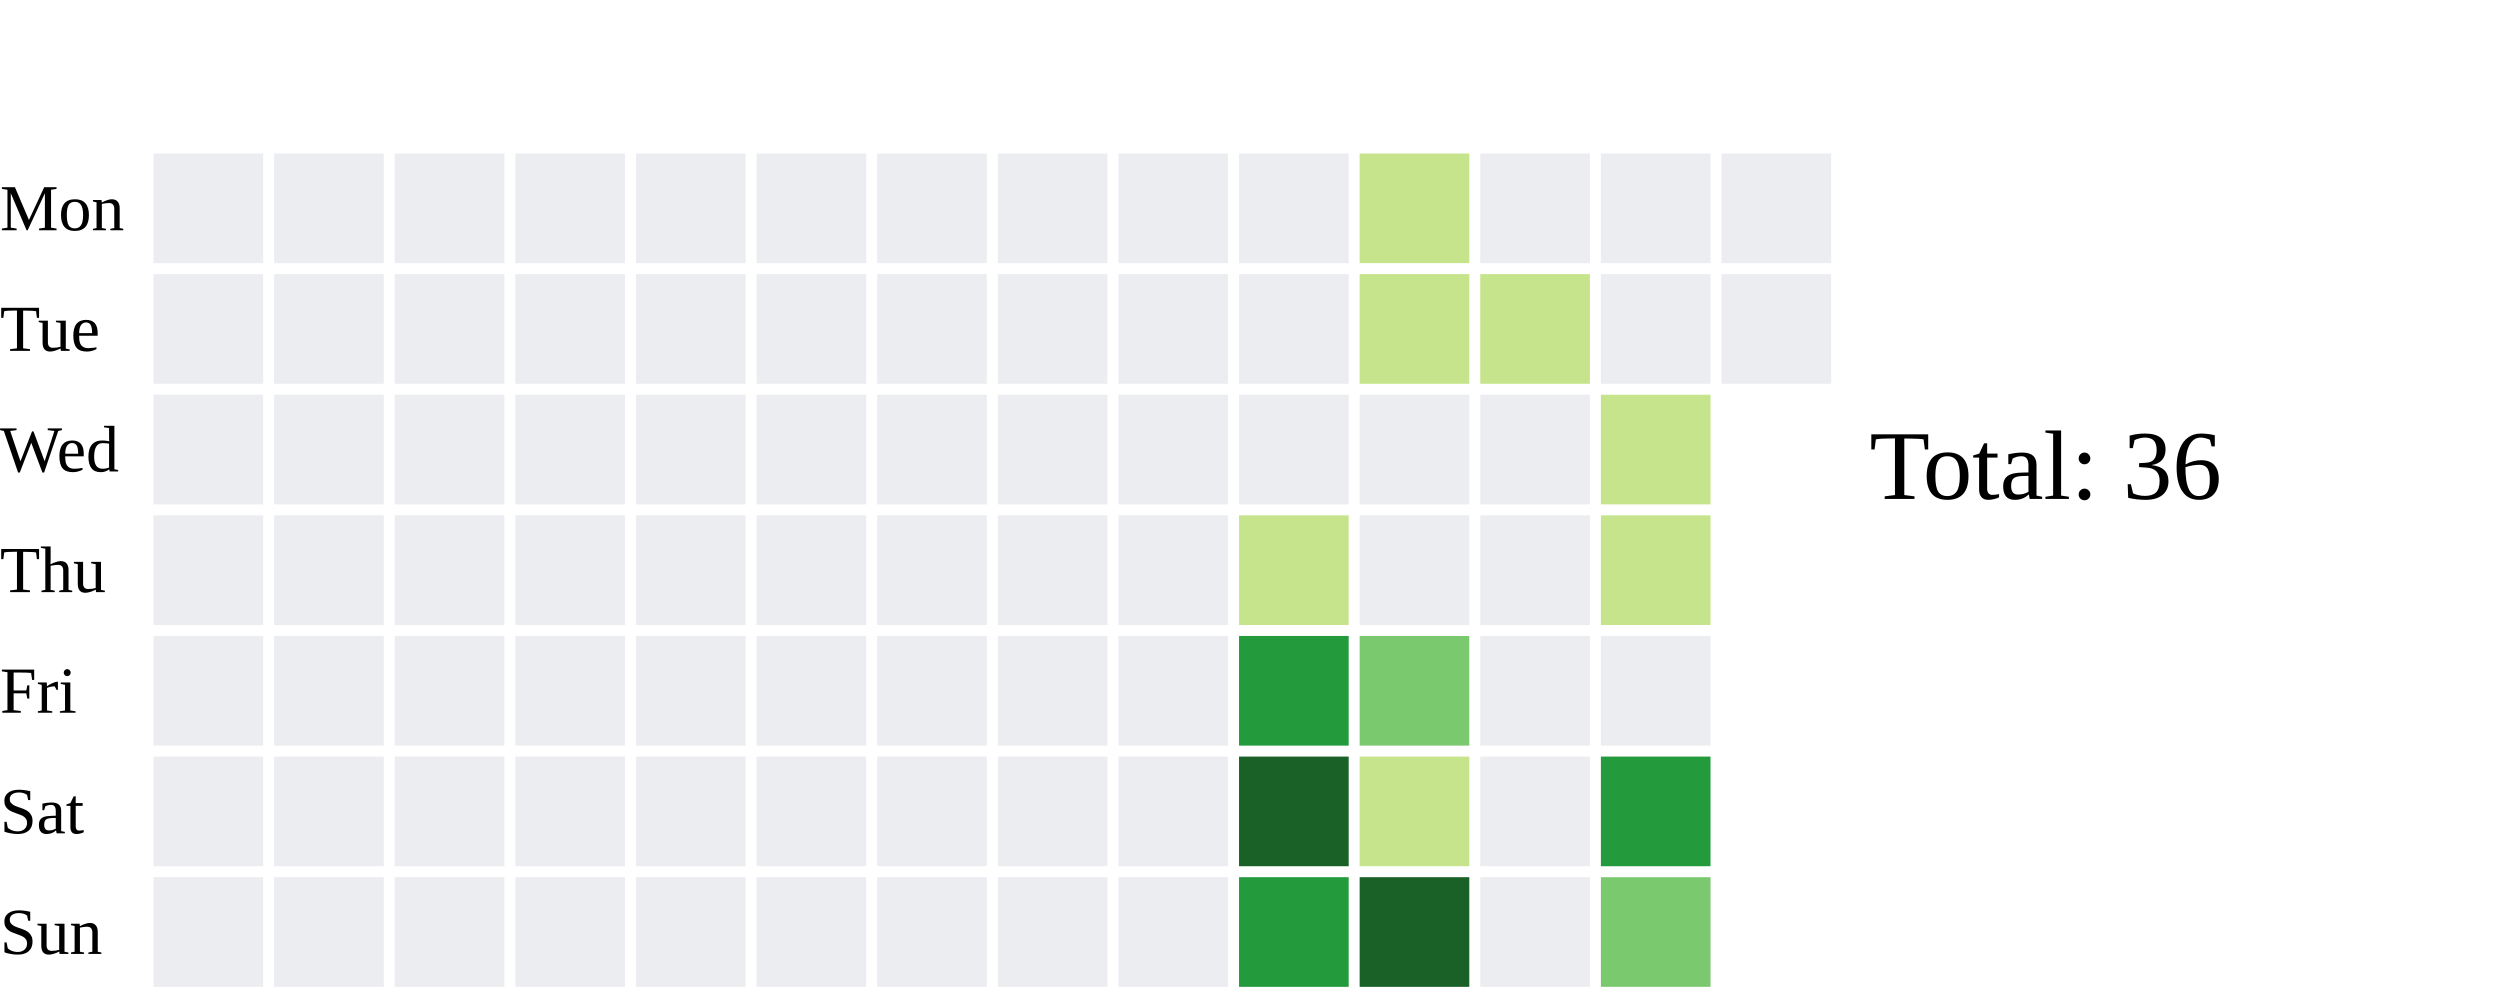
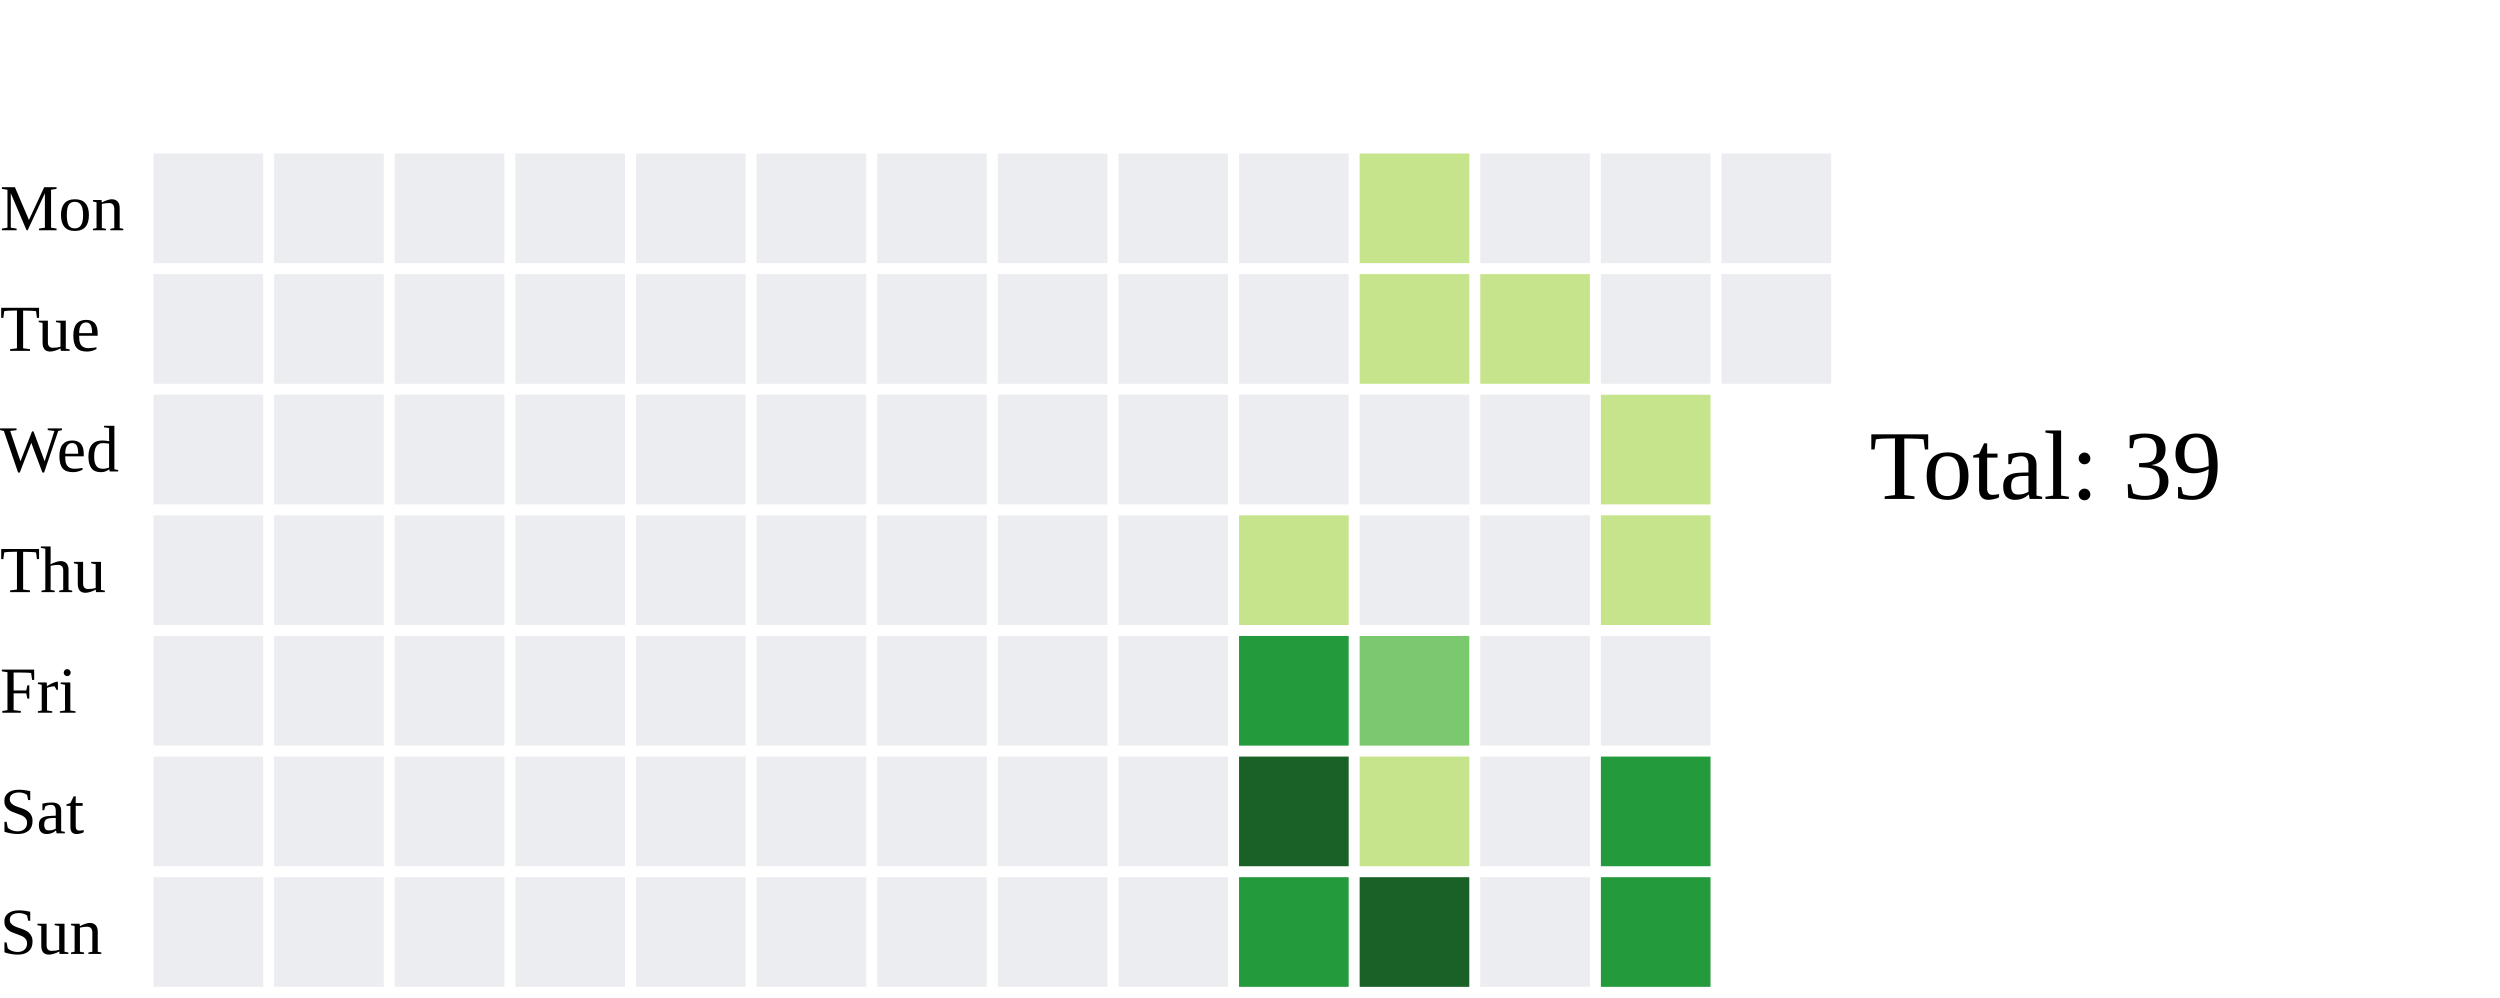
<svg xmlns="http://www.w3.org/2000/svg" width="456" height="182">
  <text x="0" y="42.0" font-size="12" fill="black">Mon</text>
  <text x="0" y="64.0" font-size="12" fill="black">Tue</text>
  <text x="0" y="86.0" font-size="12" fill="black">Wed</text>
  <text x="0" y="108.0" font-size="12" fill="black">Thu</text>
  <text x="0" y="130.0" font-size="12" fill="black">Fri</text>
  <text x="0" y="152.0" font-size="12" fill="black">Sat</text>
  <text x="0" y="174.0" font-size="12" fill="black">Sun</text>
  <rect x="28" y="28" width="20" height="20" fill="#ebedf0">
    </rect>
  <rect x="28" y="50" width="20" height="20" fill="#ebedf0">
    </rect>
  <rect x="28" y="72" width="20" height="20" fill="#ebedf0">
    </rect>
  <rect x="28" y="94" width="20" height="20" fill="#ebedf0">
    </rect>
  <rect x="28" y="116" width="20" height="20" fill="#ebedf0">
    </rect>
  <rect x="28" y="138" width="20" height="20" fill="#ebedf0">
    </rect>
  <rect x="28" y="160" width="20" height="20" fill="#ebedf0">
    </rect>
  <rect x="50" y="28" width="20" height="20" fill="#ebedf0">
    </rect>
  <rect x="50" y="50" width="20" height="20" fill="#ebedf0">
    </rect>
  <rect x="50" y="72" width="20" height="20" fill="#ebedf0">
    </rect>
  <rect x="50" y="94" width="20" height="20" fill="#ebedf0">
    </rect>
  <rect x="50" y="116" width="20" height="20" fill="#ebedf0">
    </rect>
  <rect x="50" y="138" width="20" height="20" fill="#ebedf0">
    </rect>
  <rect x="50" y="160" width="20" height="20" fill="#ebedf0">
    </rect>
  <rect x="72" y="28" width="20" height="20" fill="#ebedf0">
    </rect>
  <rect x="72" y="50" width="20" height="20" fill="#ebedf0">
    </rect>
  <rect x="72" y="72" width="20" height="20" fill="#ebedf0">
    </rect>
  <rect x="72" y="94" width="20" height="20" fill="#ebedf0">
    </rect>
  <rect x="72" y="116" width="20" height="20" fill="#ebedf0">
    </rect>
  <rect x="72" y="138" width="20" height="20" fill="#ebedf0">
    </rect>
  <rect x="72" y="160" width="20" height="20" fill="#ebedf0">
    </rect>
  <rect x="94" y="28" width="20" height="20" fill="#ebedf0">
    </rect>
  <rect x="94" y="50" width="20" height="20" fill="#ebedf0">
    </rect>
  <rect x="94" y="72" width="20" height="20" fill="#ebedf0">
    </rect>
  <rect x="94" y="94" width="20" height="20" fill="#ebedf0">
    </rect>
  <rect x="94" y="116" width="20" height="20" fill="#ebedf0">
    </rect>
  <rect x="94" y="138" width="20" height="20" fill="#ebedf0">
    </rect>
  <rect x="94" y="160" width="20" height="20" fill="#ebedf0">
    </rect>
  <rect x="116" y="28" width="20" height="20" fill="#ebedf0">
    </rect>
  <rect x="116" y="50" width="20" height="20" fill="#ebedf0">
    </rect>
  <rect x="116" y="72" width="20" height="20" fill="#ebedf0">
    </rect>
  <rect x="116" y="94" width="20" height="20" fill="#ebedf0">
    </rect>
  <rect x="116" y="116" width="20" height="20" fill="#ebedf0">
    </rect>
  <rect x="116" y="138" width="20" height="20" fill="#ebedf0">
    </rect>
  <rect x="116" y="160" width="20" height="20" fill="#ebedf0">
    </rect>
  <rect x="138" y="28" width="20" height="20" fill="#ebedf0">
    </rect>
  <rect x="138" y="50" width="20" height="20" fill="#ebedf0">
    </rect>
  <rect x="138" y="72" width="20" height="20" fill="#ebedf0">
    </rect>
  <rect x="138" y="94" width="20" height="20" fill="#ebedf0">
    </rect>
  <rect x="138" y="116" width="20" height="20" fill="#ebedf0">
    </rect>
  <rect x="138" y="138" width="20" height="20" fill="#ebedf0">
    </rect>
  <rect x="138" y="160" width="20" height="20" fill="#ebedf0">
    </rect>
  <rect x="160" y="28" width="20" height="20" fill="#ebedf0">
    </rect>
  <rect x="160" y="50" width="20" height="20" fill="#ebedf0">
    </rect>
  <rect x="160" y="72" width="20" height="20" fill="#ebedf0">
    </rect>
  <rect x="160" y="94" width="20" height="20" fill="#ebedf0">
    </rect>
  <rect x="160" y="116" width="20" height="20" fill="#ebedf0">
    </rect>
  <rect x="160" y="138" width="20" height="20" fill="#ebedf0">
    </rect>
  <rect x="160" y="160" width="20" height="20" fill="#ebedf0">
    </rect>
  <rect x="182" y="28" width="20" height="20" fill="#ebedf0">
    </rect>
  <rect x="182" y="50" width="20" height="20" fill="#ebedf0">
    </rect>
  <rect x="182" y="72" width="20" height="20" fill="#ebedf0">
    </rect>
  <rect x="182" y="94" width="20" height="20" fill="#ebedf0">
    </rect>
  <rect x="182" y="116" width="20" height="20" fill="#ebedf0">
    </rect>
  <rect x="182" y="138" width="20" height="20" fill="#ebedf0">
    </rect>
  <rect x="182" y="160" width="20" height="20" fill="#ebedf0">
    </rect>
  <rect x="204" y="28" width="20" height="20" fill="#ebedf0">
    </rect>
  <rect x="204" y="50" width="20" height="20" fill="#ebedf0">
    </rect>
  <rect x="204" y="72" width="20" height="20" fill="#ebedf0">
    </rect>
  <rect x="204" y="94" width="20" height="20" fill="#ebedf0">
    </rect>
  <rect x="204" y="116" width="20" height="20" fill="#ebedf0">
    </rect>
  <rect x="204" y="138" width="20" height="20" fill="#ebedf0">
    </rect>
  <rect x="204" y="160" width="20" height="20" fill="#ebedf0">
    </rect>
  <rect x="226" y="28" width="20" height="20" fill="#ebedf0">
    </rect>
  <rect x="226" y="50" width="20" height="20" fill="#ebedf0">
    </rect>
  <rect x="226" y="72" width="20" height="20" fill="#ebedf0">
    </rect>
  <rect x="226" y="94" width="20" height="20" fill="#c6e48b">
    </rect>
  <rect x="226" y="116" width="20" height="20" fill="#239a3b">
    </rect>
  <rect x="226" y="138" width="20" height="20" fill="#196127">
    </rect>
  <rect x="226" y="160" width="20" height="20" fill="#239a3b">
    </rect>
  <rect x="248" y="28" width="20" height="20" fill="#c6e48b">
    </rect>
  <rect x="248" y="50" width="20" height="20" fill="#c6e48b">
    </rect>
  <rect x="248" y="72" width="20" height="20" fill="#ebedf0">
    </rect>
  <rect x="248" y="94" width="20" height="20" fill="#ebedf0">
    </rect>
  <rect x="248" y="116" width="20" height="20" fill="#7bc96f">
    </rect>
  <rect x="248" y="138" width="20" height="20" fill="#c6e48b">
    </rect>
  <rect x="248" y="160" width="20" height="20" fill="#196127">
    </rect>
  <rect x="270" y="28" width="20" height="20" fill="#ebedf0">
    </rect>
  <rect x="270" y="50" width="20" height="20" fill="#c6e48b">
    </rect>
  <rect x="270" y="72" width="20" height="20" fill="#ebedf0">
    </rect>
  <rect x="270" y="94" width="20" height="20" fill="#ebedf0">
    </rect>
  <rect x="270" y="116" width="20" height="20" fill="#ebedf0">
    </rect>
  <rect x="270" y="138" width="20" height="20" fill="#ebedf0">
    </rect>
  <rect x="270" y="160" width="20" height="20" fill="#ebedf0">
    </rect>
  <rect x="292" y="28" width="20" height="20" fill="#ebedf0">
    </rect>
  <rect x="292" y="50" width="20" height="20" fill="#ebedf0">
    </rect>
  <rect x="292" y="72" width="20" height="20" fill="#c6e48b">
    </rect>
  <rect x="292" y="94" width="20" height="20" fill="#c6e48b">
    </rect>
  <rect x="292" y="116" width="20" height="20" fill="#ebedf0">
    </rect>
  <rect x="292" y="138" width="20" height="20" fill="#239a3b">
    </rect>
-   <rect x="292" y="160" width="20" height="20" fill="#7bc96f">
+   <rect x="292" y="160" width="20" height="20" fill="#239a3b">
    </rect>
  <rect x="314" y="28" width="20" height="20" fill="#ebedf0">
    </rect>
  <rect x="314" y="50" width="20" height="20" fill="#ebedf0">
    </rect>
-   <text x="341" y="91.0" font-size="18" fill="black">Total: 36</text>
+   <text x="341" y="91.0" font-size="18" fill="black">Total: 39</text>
</svg>
